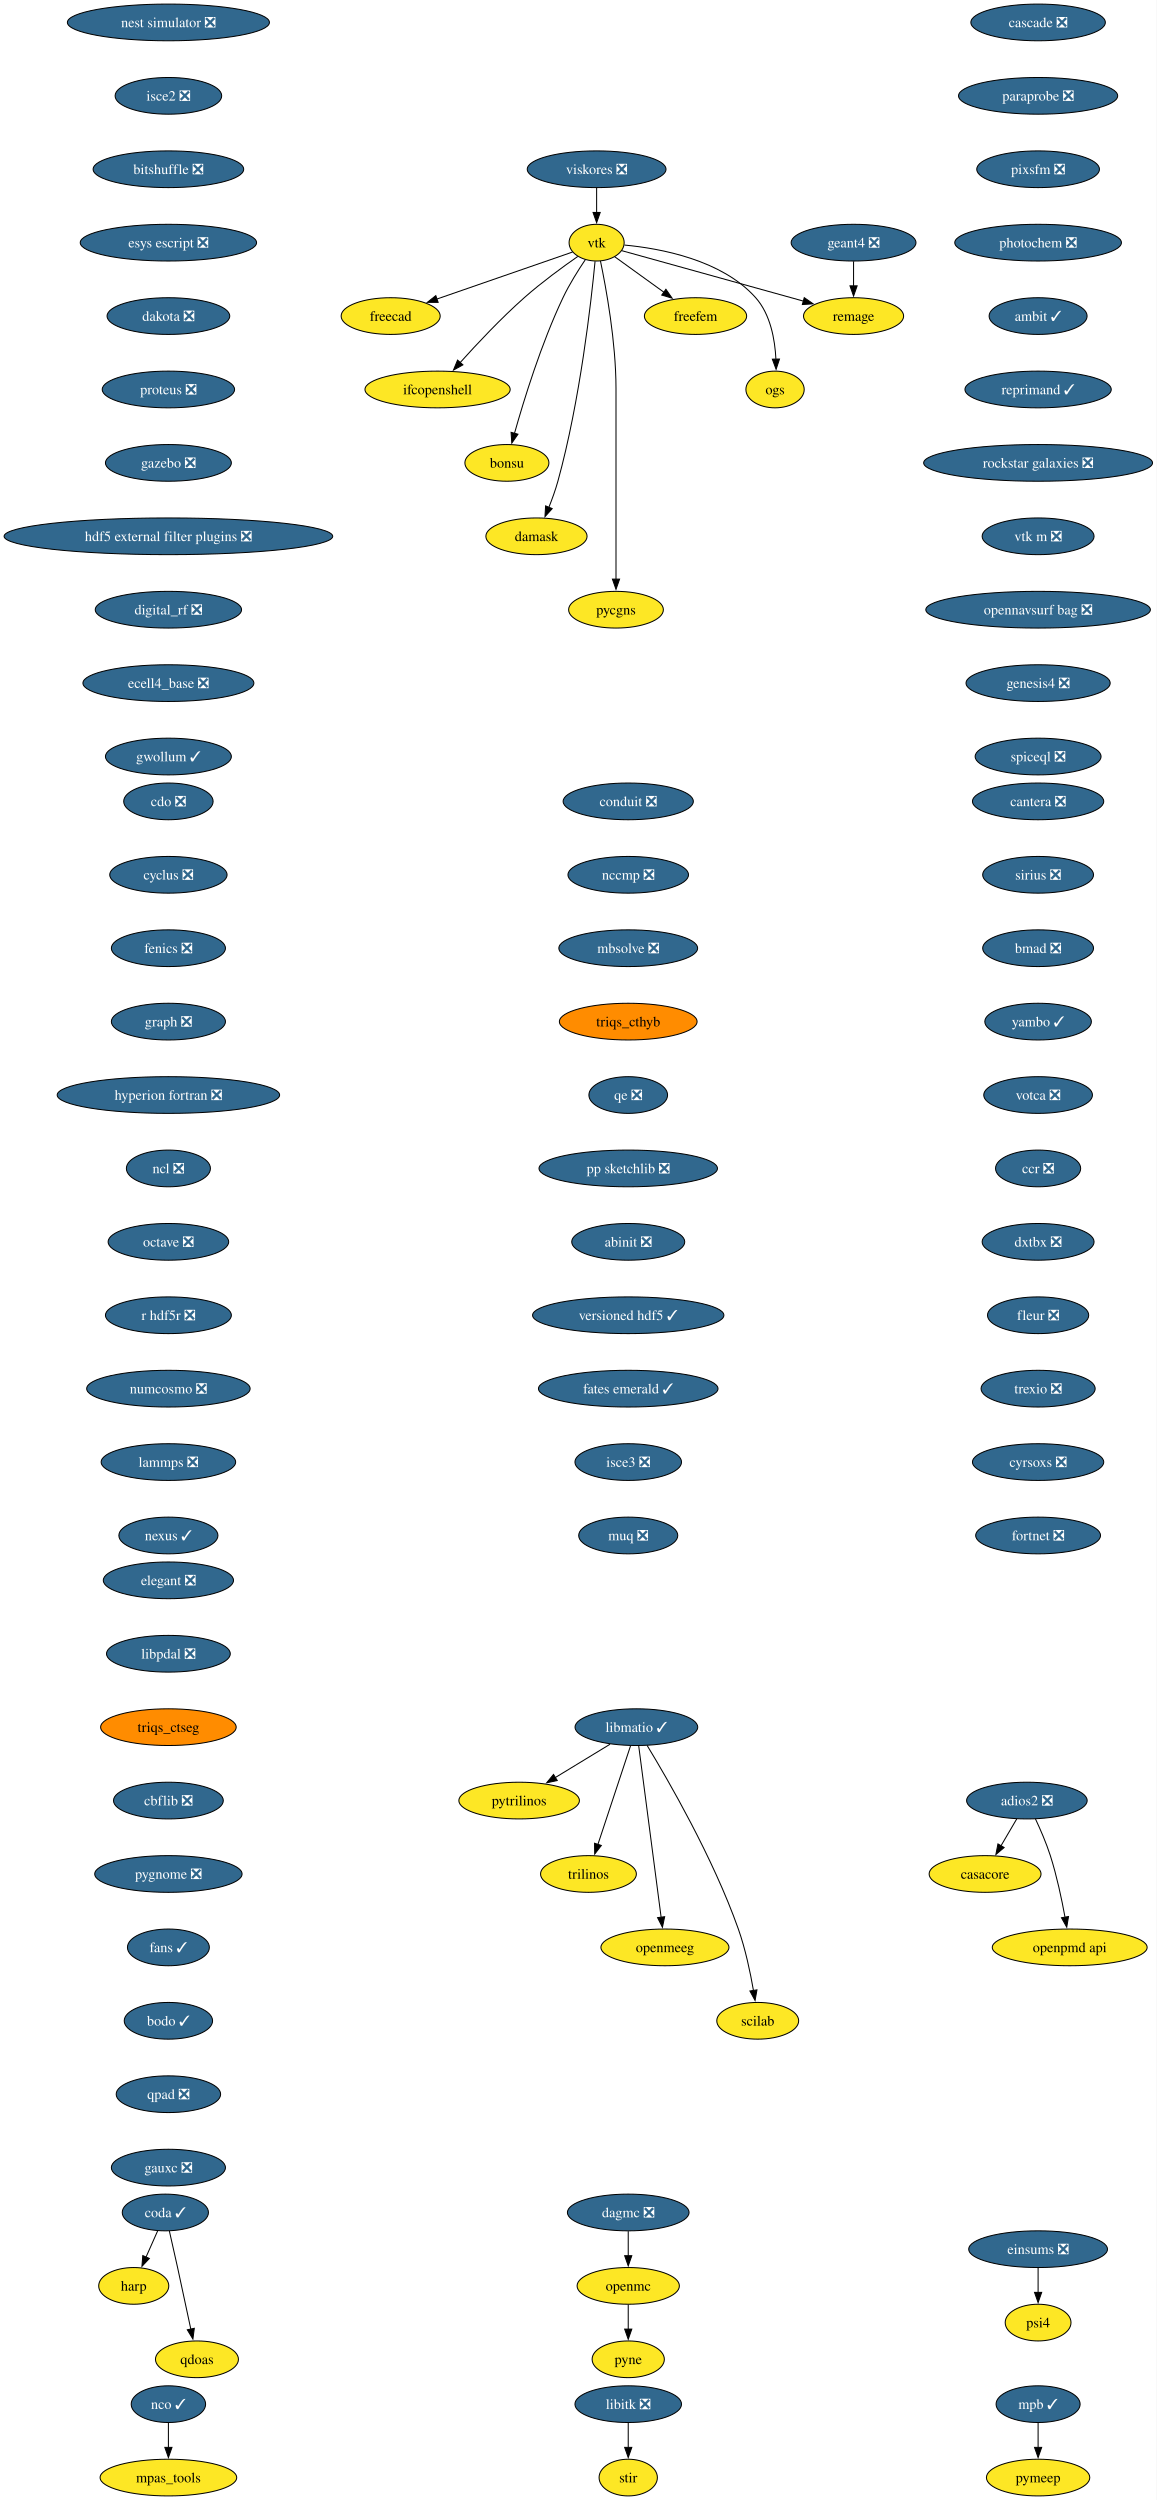
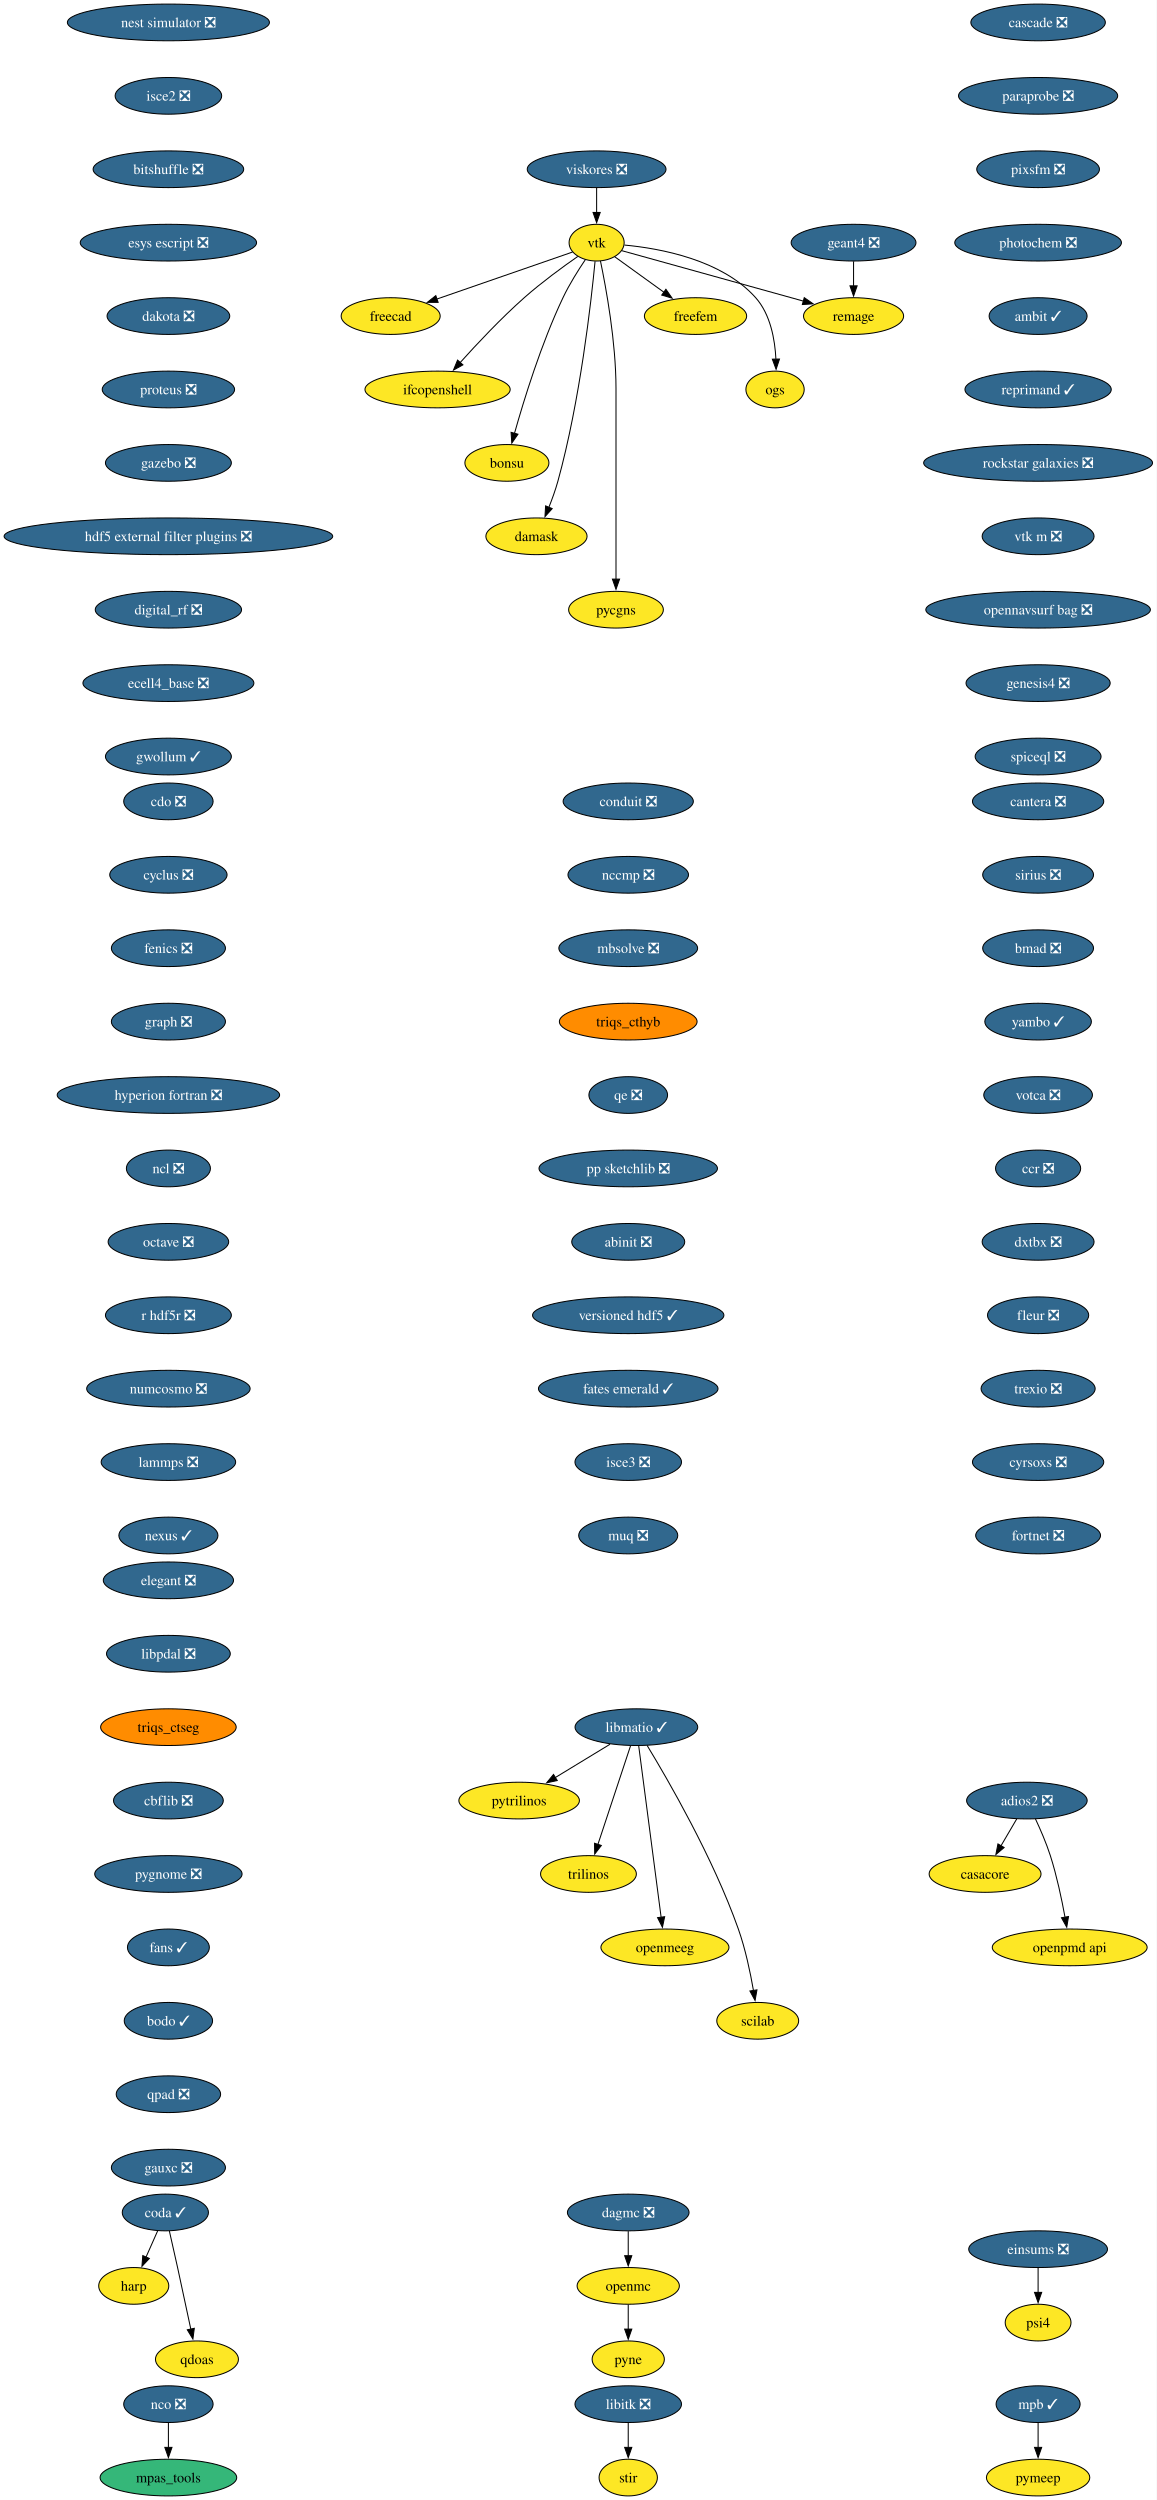
<svg xmlns="http://www.w3.org/2000/svg" xmlns:xlink="http://www.w3.org/1999/xlink" width="1134pt" height="2452pt" viewBox="0.00 0.00 1134.00 2452.00">
  <g id="graph0" class="graph" transform="scale(1 1) rotate(0) translate(4 2448)">
    <polygon fill="white" stroke="none" points="-4,4 -4,-2448 1130.4,-2448 1130.4,4 -4,4" />
    <g id="node1" class="node">
      <g id="a_node1">
        <a xlink:href="https://github.com/conda-forge/casacore-feedstock" xlink:title="casacore">
          <ellipse fill="#fde725" stroke="black" cx="962.17" cy="-610" rx="54.89" ry="18" />
          <text xml:space="preserve" text-anchor="middle" x="962.17" y="-605.33" font-family="Times,serif" font-size="14.00">casacore</text>
        </a>
      </g>
    </g>
    <g id="node2" class="node">
      <g id="a_node2">
        <a xlink:href="https://github.com/conda-forge/cdo-feedstock/pull/173" xlink:title="cdo ❎">
          <ellipse fill="#31688e" stroke="black" cx="161.17" cy="-1662" rx="43.84" ry="18" />
          <text xml:space="preserve" text-anchor="middle" x="161.17" y="-1657.33" font-family="Times,serif" font-size="14.00" fill="white">cdo ❎</text>
        </a>
      </g>
    </g>
    <g id="node3" class="node">
      <g id="a_node3">
        <a xlink:href="https://github.com/conda-forge/cyclus-feedstock/pull/112" xlink:title="cyclus ❎">
          <ellipse fill="#31688e" stroke="black" cx="161.17" cy="-1590" rx="57.52" ry="18" />
          <text xml:space="preserve" text-anchor="middle" x="161.17" y="-1585.33" font-family="Times,serif" font-size="14.00" fill="white">cyclus ❎</text>
        </a>
      </g>
    </g>
    <g id="node4" class="node">
      <g id="a_node4">
        <a xlink:href="https://github.com/conda-forge/fenics-feedstock/pull/287" xlink:title="fenics ❎">
          <ellipse fill="#31688e" stroke="black" cx="161.17" cy="-1518" rx="55.94" ry="18" />
          <text xml:space="preserve" text-anchor="middle" x="161.17" y="-1513.33" font-family="Times,serif" font-size="14.00" fill="white">fenics ❎</text>
        </a>
      </g>
    </g>
    <g id="node5" class="node">
      <g id="a_node5">
        <a xlink:href="https://github.com/conda-forge/graph-feedstock/pull/14" xlink:title="graph ❎">
          <ellipse fill="#31688e" stroke="black" cx="161.17" cy="-1446" rx="55.94" ry="18" />
          <text xml:space="preserve" text-anchor="middle" x="161.17" y="-1441.33" font-family="Times,serif" font-size="14.00" fill="white">graph ❎</text>
        </a>
      </g>
    </g>
    <g id="node6" class="node">
      <g id="a_node6">
        <a xlink:href="https://github.com/conda-forge/hyperion-fortran-feedstock/pull/36" xlink:title="hyperion fortran ❎">
          <ellipse fill="#31688e" stroke="black" cx="161.17" cy="-1374" rx="109.08" ry="18" />
          <text xml:space="preserve" text-anchor="middle" x="161.17" y="-1369.33" font-family="Times,serif" font-size="14.00" fill="white">hyperion fortran ❎</text>
        </a>
      </g>
    </g>
    <g id="node7" class="node">
      <g id="a_node7">
        <a xlink:href="https://github.com/conda-forge/ncl-feedstock/pull/171" xlink:title="ncl ❎">
          <ellipse fill="#31688e" stroke="black" cx="161.17" cy="-1302" rx="41.21" ry="18" />
          <text xml:space="preserve" text-anchor="middle" x="161.17" y="-1297.33" font-family="Times,serif" font-size="14.00" fill="white">ncl ❎</text>
        </a>
      </g>
    </g>
    <g id="node15" class="node">
      <g id="a_node15">
        <a xlink:href="https://github.com/conda-forge/octave-feedstock/pull/158" xlink:title="octave ❎">
          <ellipse fill="#31688e" stroke="black" cx="161.17" cy="-1230" rx="59.1" ry="18" />
          <text xml:space="preserve" text-anchor="middle" x="161.17" y="-1225.33" font-family="Times,serif" font-size="14.00" fill="white">octave ❎</text>
        </a>
      </g>
    </g>
    <g id="node8" class="node">
      <g id="a_node8">
        <a xlink:href="https://github.com/conda-forge/libitk-feedstock/pull/112" xlink:title="libitk ❎">
          <ellipse fill="#31688e" stroke="black" cx="612.17" cy="-90" rx="52.26" ry="18" />
          <text xml:space="preserve" text-anchor="middle" x="612.17" y="-85.33" font-family="Times,serif" font-size="14.00" fill="white">libitk ❎</text>
        </a>
      </g>
    </g>
    <g id="node9" class="node">
      <g id="a_node9">
        <a xlink:href="https://github.com/conda-forge/stir-feedstock" xlink:title="stir">
          <ellipse fill="#fde725" stroke="black" cx="612.17" cy="-18" rx="28.59" ry="18" />
          <text xml:space="preserve" text-anchor="middle" x="612.17" y="-13.32" font-family="Times,serif" font-size="14.00">stir</text>
        </a>
      </g>
    </g>
    <g id="edge6" class="edge">
      <path fill="none" stroke="black" d="M612.17,-71.7C612.17,-64.41 612.17,-55.73 612.17,-47.54" />
      <polygon fill="black" stroke="black" points="615.67,-47.62 612.17,-37.62 608.67,-47.62 615.67,-47.62" />
    </g>
    <g id="node10" class="node">
      <g id="a_node10">
        <a xlink:href="https://github.com/conda-forge/libmatio-feedstock/pull/62" xlink:title="libmatio ✓">
          <ellipse fill="#31688e" stroke="black" cx="620.17" cy="-754" rx="60.15" ry="18" />
          <text xml:space="preserve" text-anchor="middle" x="620.17" y="-749.33" font-family="Times,serif" font-size="14.00" fill="white">libmatio ✓</text>
        </a>
      </g>
    </g>
    <g id="node11" class="node">
      <g id="a_node11">
        <a xlink:href="https://github.com/conda-forge/pytrilinos-feedstock" xlink:title="pytrilinos">
          <ellipse fill="#fde725" stroke="black" cx="505.17" cy="-682" rx="59.1" ry="18" />
          <text xml:space="preserve" text-anchor="middle" x="505.17" y="-677.33" font-family="Times,serif" font-size="14.00">pytrilinos</text>
        </a>
      </g>
    </g>
    <g id="edge7" class="edge">
      <path fill="none" stroke="black" d="M594.36,-737.29C578.52,-727.65 558.03,-715.18 540.68,-704.62" />
      <polygon fill="black" stroke="black" points="542.54,-701.65 532.18,-699.44 538.9,-707.63 542.54,-701.65" />
    </g>
    <g id="node12" class="node">
      <g id="a_node12">
        <a xlink:href="https://github.com/conda-forge/trilinos-feedstock" xlink:title="trilinos">
          <ellipse fill="#fde725" stroke="black" cx="573.17" cy="-610" rx="47" ry="18" />
          <text xml:space="preserve" text-anchor="middle" x="573.17" y="-605.33" font-family="Times,serif" font-size="14.00">trilinos</text>
        </a>
      </g>
    </g>
    <g id="edge8" class="edge">
      <path fill="none" stroke="black" d="M614.4,-735.59C606.43,-711.5 591.95,-667.75 582.44,-639.03" />
      <polygon fill="black" stroke="black" points="585.77,-637.94 579.3,-629.55 579.12,-640.14 585.77,-637.94" />
    </g>
    <g id="node13" class="node">
      <g id="a_node13">
        <a xlink:href="https://github.com/conda-forge/openmeeg-feedstock" xlink:title="openmeeg">
          <ellipse fill="#fde725" stroke="black" cx="648.17" cy="-538" rx="62.78" ry="18" />
          <text xml:space="preserve" text-anchor="middle" x="648.17" y="-533.33" font-family="Times,serif" font-size="14.00">openmeeg</text>
        </a>
      </g>
    </g>
    <g id="edge9" class="edge">
      <path fill="none" stroke="black" d="M622.41,-735.85C627.21,-699.14 638.53,-612.66 644.43,-567.53" />
      <polygon fill="black" stroke="black" points="647.89,-568.1 645.71,-557.73 640.95,-567.19 647.89,-568.1" />
    </g>
    <g id="node14" class="node">
      <g id="a_node14">
        <a xlink:href="https://github.com/conda-forge/scilab-feedstock" xlink:title="scilab">
          <ellipse fill="#fde725" stroke="black" cx="739.17" cy="-466" rx="40.16" ry="18" />
          <text xml:space="preserve" text-anchor="middle" x="739.17" y="-461.32" font-family="Times,serif" font-size="14.00">scilab</text>
        </a>
      </g>
    </g>
    <g id="edge10" class="edge">
      <path fill="none" stroke="black" d="M630.71,-736.02C650.95,-702.72 695.41,-625.97 720.17,-556 727.1,-536.39 731.93,-513.42 734.98,-495.73" />
      <polygon fill="black" stroke="black" points="738.42,-496.35 736.57,-485.92 731.51,-495.23 738.42,-496.35" />
    </g>
    <g id="node18" class="node">
      <g id="a_node18">
        <a xlink:href="https://github.com/conda-forge/r-hdf5r-feedstock/pull/44" xlink:title="r hdf5r ❎">
          <ellipse fill="#31688e" stroke="black" cx="161.17" cy="-1158" rx="61.73" ry="18" />
          <text xml:space="preserve" text-anchor="middle" x="161.17" y="-1153.33" font-family="Times,serif" font-size="14.00" fill="white">r hdf5r ❎</text>
        </a>
      </g>
    </g>
    <g id="node16" class="node">
      <g id="a_node16">
-         <a xlink:href="https://github.com/conda-forge/nco-feedstock/pull/217" xlink:title="nco ✓">
-           <ellipse fill="#31688e" stroke="black" cx="161.17" cy="-90" rx="36.48" ry="18" />
-           <text xml:space="preserve" text-anchor="middle" x="161.17" y="-85.33" font-family="Times,serif" font-size="14.00" fill="white">nco ✓</text>
+         <a xlink:href="https://github.com/conda-forge/nco-feedstock/pull/217" xlink:title="nco ❎">
+           <ellipse fill="#31688e" stroke="black" cx="161.17" cy="-90" rx="43.84" ry="18" />
+           <text xml:space="preserve" text-anchor="middle" x="161.17" y="-85.33" font-family="Times,serif" font-size="14.00" fill="white">nco ❎</text>
        </a>
      </g>
    </g>
    <g id="node17" class="node">
      <g id="a_node17">
        <a xlink:href="https://github.com/conda-forge/mpas_tools-feedstock" xlink:title="mpas_tools">
-           <ellipse fill="#fde725" stroke="black" cx="161.17" cy="-18" rx="66.99" ry="18" />
+           <ellipse fill="#35b779" stroke="black" cx="161.17" cy="-18" rx="66.99" ry="18" />
          <text xml:space="preserve" text-anchor="middle" x="161.17" y="-13.32" font-family="Times,serif" font-size="14.00">mpas_tools</text>
        </a>
      </g>
    </g>
    <g id="edge12" class="edge">
      <path fill="none" stroke="black" d="M161.17,-71.7C161.17,-64.41 161.17,-55.73 161.17,-47.54" />
      <polygon fill="black" stroke="black" points="164.67,-47.62 161.17,-37.62 157.67,-47.62 164.67,-47.62" />
    </g>
    <g id="node21" class="node">
      <g id="a_node21">
        <a xlink:href="https://github.com/conda-forge/numcosmo-feedstock/pull/110" xlink:title="numcosmo ❎">
          <ellipse fill="#31688e" stroke="black" cx="161.17" cy="-1086" rx="80.14" ry="18" />
          <text xml:space="preserve" text-anchor="middle" x="161.17" y="-1081.33" font-family="Times,serif" font-size="14.00" fill="white">numcosmo ❎</text>
        </a>
      </g>
    </g>
    <g id="node19" class="node">
      <g id="a_node19">
        <a xlink:href="https://github.com/conda-forge/openmc-feedstock" xlink:title="openmc">
          <ellipse fill="#fde725" stroke="black" cx="612.17" cy="-206" rx="50.16" ry="18" />
          <text xml:space="preserve" text-anchor="middle" x="612.17" y="-201.33" font-family="Times,serif" font-size="14.00">openmc</text>
        </a>
      </g>
    </g>
    <g id="node20" class="node">
      <g id="a_node20">
        <a xlink:href="https://github.com/conda-forge/pyne-feedstock" xlink:title="pyne">
          <ellipse fill="#fde725" stroke="black" cx="612.17" cy="-134" rx="35.42" ry="18" />
          <text xml:space="preserve" text-anchor="middle" x="612.17" y="-129.32" font-family="Times,serif" font-size="14.00">pyne</text>
        </a>
      </g>
    </g>
    <g id="edge14" class="edge">
      <path fill="none" stroke="black" d="M612.17,-187.7C612.17,-180.41 612.17,-171.73 612.17,-163.54" />
      <polygon fill="black" stroke="black" points="615.67,-163.62 612.17,-153.62 608.67,-163.62 615.67,-163.62" />
    </g>
    <g id="node31" class="node">
      <g id="a_node31">
        <a xlink:href="https://github.com/conda-forge/lammps-feedstock/pull/239" xlink:title="lammps ❎">
          <ellipse fill="#31688e" stroke="black" cx="161.17" cy="-1014" rx="65.94" ry="18" />
          <text xml:space="preserve" text-anchor="middle" x="161.17" y="-1009.33" font-family="Times,serif" font-size="14.00" fill="white">lammps ❎</text>
        </a>
      </g>
    </g>
    <g id="node22" class="node">
      <g id="a_node22">
        <a xlink:href="https://github.com/conda-forge/vtk-feedstock" xlink:title="vtk">
          <ellipse fill="#fde725" stroke="black" cx="581.17" cy="-2210" rx="27.01" ry="18" />
          <text xml:space="preserve" text-anchor="middle" x="581.17" y="-2205.32" font-family="Times,serif" font-size="14.00">vtk</text>
        </a>
      </g>
    </g>
    <g id="node23" class="node">
      <g id="a_node23">
        <a xlink:href="https://github.com/conda-forge/freecad-feedstock" xlink:title="freecad">
          <ellipse fill="#fde725" stroke="black" cx="379.17" cy="-2138" rx="48.58" ry="18" />
          <text xml:space="preserve" text-anchor="middle" x="379.17" y="-2133.32" font-family="Times,serif" font-size="14.00">freecad</text>
        </a>
      </g>
    </g>
    <g id="edge16" class="edge">
      <path fill="none" stroke="black" d="M557.6,-2200.83C525.09,-2189.57 465.83,-2169.03 424.57,-2154.73" />
      <polygon fill="black" stroke="black" points="425.73,-2151.43 415.13,-2151.46 423.44,-2158.05 425.73,-2151.43" />
    </g>
    <g id="node24" class="node">
      <g id="a_node24">
        <a xlink:href="https://github.com/conda-forge/ifcopenshell-feedstock" xlink:title="ifcopenshell">
          <ellipse fill="#fde725" stroke="black" cx="425.17" cy="-2066" rx="71.2" ry="18" />
          <text xml:space="preserve" text-anchor="middle" x="425.17" y="-2061.32" font-family="Times,serif" font-size="14.00">ifcopenshell</text>
        </a>
      </g>
    </g>
    <g id="edge17" class="edge">
      <path fill="none" stroke="black" d="M562.72,-2196.51C547.99,-2186.24 527.09,-2170.99 510.17,-2156 487.48,-2135.91 463.85,-2110.77 447.28,-2092.34" />
      <polygon fill="black" stroke="black" points="450.02,-2090.15 440.75,-2085.01 444.79,-2094.81 450.02,-2090.15" />
    </g>
    <g id="node25" class="node">
      <g id="a_node25">
        <a xlink:href="https://github.com/conda-forge/bonsu-feedstock" xlink:title="bonsu">
          <ellipse fill="#fde725" stroke="black" cx="493.17" cy="-1994" rx="41.21" ry="18" />
          <text xml:space="preserve" text-anchor="middle" x="493.17" y="-1989.33" font-family="Times,serif" font-size="14.00">bonsu</text>
        </a>
      </g>
    </g>
    <g id="edge18" class="edge">
      <path fill="none" stroke="black" d="M570.07,-2193.3C563.14,-2183.03 554.39,-2169.12 548.17,-2156 526.85,-2111.08 509.79,-2055.63 500.6,-2022.91" />
      <polygon fill="black" stroke="black" points="504.01,-2022.12 497.98,-2013.41 497.26,-2023.98 504.01,-2022.12" />
    </g>
    <g id="node26" class="node">
      <g id="a_node26">
        <a xlink:href="https://github.com/conda-forge/damask-feedstock" xlink:title="damask">
          <ellipse fill="#fde725" stroke="black" cx="522.17" cy="-1922" rx="49.63" ry="18" />
          <text xml:space="preserve" text-anchor="middle" x="522.17" y="-1917.33" font-family="Times,serif" font-size="14.00">damask</text>
        </a>
      </g>
    </g>
    <g id="edge19" class="edge">
      <path fill="none" stroke="black" d="M579.64,-2191.77C575.91,-2152.78 564.99,-2055.01 543.17,-1976 540.81,-1967.47 537.54,-1958.44 534.28,-1950.29" />
      <polygon fill="black" stroke="black" points="537.59,-1949.14 530.51,-1941.26 531.13,-1951.84 537.59,-1949.14" />
    </g>
    <g id="node27" class="node">
      <g id="a_node27">
        <a xlink:href="https://github.com/conda-forge/pycgns-feedstock" xlink:title="pycgns">
          <ellipse fill="#fde725" stroke="black" cx="600.17" cy="-1850" rx="46.47" ry="18" />
          <text xml:space="preserve" text-anchor="middle" x="600.17" y="-1845.33" font-family="Times,serif" font-size="14.00">pycgns</text>
        </a>
      </g>
    </g>
    <g id="edge20" class="edge">
      <path fill="none" stroke="black" d="M584.92,-2192.05C590.46,-2165.52 600.17,-2112.52 600.17,-2067 600.17,-2067 600.17,-2067 600.17,-1993 600.17,-1953.74 600.17,-1908.38 600.17,-1879.69" />
      <polygon fill="black" stroke="black" points="603.67,-1880 600.17,-1870 596.67,-1880 603.67,-1880" />
    </g>
    <g id="node28" class="node">
      <g id="a_node28">
        <a xlink:href="https://github.com/conda-forge/freefem-feedstock" xlink:title="freefem">
          <ellipse fill="#fde725" stroke="black" cx="678.17" cy="-2138" rx="50.16" ry="18" />
          <text xml:space="preserve" text-anchor="middle" x="678.17" y="-2133.32" font-family="Times,serif" font-size="14.00">freefem</text>
        </a>
      </g>
    </g>
    <g id="edge21" class="edge">
      <path fill="none" stroke="black" d="M598.96,-2196.16C612.49,-2186.39 631.44,-2172.72 647.41,-2161.19" />
      <polygon fill="black" stroke="black" points="649.12,-2164.27 655.18,-2155.58 645.03,-2158.6 649.12,-2164.27" />
    </g>
    <g id="node29" class="node">
      <g id="a_node29">
        <a xlink:href="https://github.com/conda-forge/ogs-feedstock" xlink:title="ogs">
          <ellipse fill="#fde725" stroke="black" cx="756.17" cy="-2066" rx="28.59" ry="18" />
          <text xml:space="preserve" text-anchor="middle" x="756.17" y="-2061.32" font-family="Times,serif" font-size="14.00">ogs</text>
        </a>
      </g>
    </g>
    <g id="edge22" class="edge">
      <path fill="none" stroke="black" d="M608.45,-2207.65C643.56,-2204.38 704,-2193.3 737.17,-2156 751.7,-2139.65 756.07,-2114.95 757.02,-2095.71" />
      <polygon fill="black" stroke="black" points="760.52,-2095.86 757.2,-2085.8 753.52,-2095.74 760.52,-2095.86" />
    </g>
    <g id="node30" class="node">
      <g id="a_node30">
        <a xlink:href="https://github.com/conda-forge/remage-feedstock" xlink:title="remage">
          <ellipse fill="#fde725" stroke="black" cx="833.17" cy="-2138" rx="49.1" ry="18" />
          <text xml:space="preserve" text-anchor="middle" x="833.17" y="-2133.32" font-family="Times,serif" font-size="14.00">remage</text>
        </a>
      </g>
    </g>
    <g id="edge23" class="edge">
      <path fill="none" stroke="black" d="M605.79,-2202.16C646.95,-2190.73 730.48,-2167.52 784.04,-2152.65" />
      <polygon fill="black" stroke="black" points="784.82,-2156.06 793.52,-2150.01 782.95,-2149.32 784.82,-2156.06" />
    </g>
    <g id="node34" class="node">
      <g id="a_node34">
        <a xlink:href="https://github.com/conda-forge/nexus-feedstock/pull/27" xlink:title="nexus ✓">
          <ellipse fill="#31688e" stroke="black" cx="161.17" cy="-942" rx="48.58" ry="18" />
          <text xml:space="preserve" text-anchor="middle" x="161.17" y="-937.33" font-family="Times,serif" font-size="14.00" fill="white">nexus ✓</text>
        </a>
      </g>
    </g>
    <g id="node32" class="node">
      <g id="a_node32">
        <a xlink:href="https://github.com/conda-forge/mpb-feedstock/pull/51" xlink:title="mpb ✓">
          <ellipse fill="#31688e" stroke="black" cx="1014.17" cy="-90" rx="41.21" ry="18" />
          <text xml:space="preserve" text-anchor="middle" x="1014.17" y="-85.33" font-family="Times,serif" font-size="14.00" fill="white">mpb ✓</text>
        </a>
      </g>
    </g>
    <g id="node33" class="node">
      <g id="a_node33">
        <a xlink:href="https://github.com/conda-forge/pymeep-feedstock" xlink:title="pymeep">
          <ellipse fill="#fde725" stroke="black" cx="1014.17" cy="-18" rx="50.68" ry="18" />
          <text xml:space="preserve" text-anchor="middle" x="1014.17" y="-13.32" font-family="Times,serif" font-size="14.00">pymeep</text>
        </a>
      </g>
    </g>
    <g id="edge25" class="edge">
      <path fill="none" stroke="black" d="M1014.17,-71.7C1014.17,-64.41 1014.17,-55.73 1014.17,-47.54" />
      <polygon fill="black" stroke="black" points="1017.67,-47.62 1014.17,-37.62 1010.67,-47.62 1017.67,-47.62" />
    </g>
    <g id="node35" class="node">
      <g id="a_node35">
        <a xlink:href="https://github.com/conda-forge/openpmd-api-feedstock" xlink:title="openpmd api">
          <ellipse fill="#fde725" stroke="black" cx="1045.17" cy="-538" rx="75.94" ry="18" />
          <text xml:space="preserve" text-anchor="middle" x="1045.17" y="-533.33" font-family="Times,serif" font-size="14.00">openpmd api</text>
        </a>
      </g>
    </g>
    <g id="node36" class="node">
      <g id="a_node36">
        <a xlink:href="https://github.com/conda-forge/geant4-feedstock/pull/92" xlink:title="geant4 ❎">
          <ellipse fill="#31688e" stroke="black" cx="833.17" cy="-2210" rx="61.2" ry="18" />
          <text xml:space="preserve" text-anchor="middle" x="833.17" y="-2205.32" font-family="Times,serif" font-size="14.00" fill="white">geant4 ❎</text>
        </a>
      </g>
    </g>
    <g id="edge27" class="edge">
      <path fill="none" stroke="black" d="M833.17,-2191.7C833.17,-2184.41 833.17,-2175.73 833.17,-2167.54" />
      <polygon fill="black" stroke="black" points="836.67,-2167.62 833.17,-2157.62 829.67,-2167.62 836.67,-2167.62" />
    </g>
    <g id="node37" class="node">
      <g id="a_node37">
        <a xlink:href="https://github.com/conda-forge/nest-simulator-feedstock/pull/124" xlink:title="nest simulator ❎">
          <ellipse fill="#31688e" stroke="black" cx="161.17" cy="-2426" rx="99.08" ry="18" />
          <text xml:space="preserve" text-anchor="middle" x="161.17" y="-2421.32" font-family="Times,serif" font-size="14.00" fill="white">nest simulator ❎</text>
        </a>
      </g>
    </g>
    <g id="node38" class="node">
      <g id="a_node38">
        <a xlink:href="https://github.com/conda-forge/isce2-feedstock/pull/83" xlink:title="isce2 ❎">
          <ellipse fill="#31688e" stroke="black" cx="161.17" cy="-2354" rx="52.26" ry="18" />
          <text xml:space="preserve" text-anchor="middle" x="161.17" y="-2349.32" font-family="Times,serif" font-size="14.00" fill="white">isce2 ❎</text>
        </a>
      </g>
    </g>
    <g id="node39" class="node">
      <g id="a_node39">
        <a xlink:href="https://github.com/conda-forge/bitshuffle-feedstock/pull/64" xlink:title="bitshuffle ❎">
          <ellipse fill="#31688e" stroke="black" cx="161.17" cy="-2282" rx="73.83" ry="18" />
          <text xml:space="preserve" text-anchor="middle" x="161.17" y="-2277.32" font-family="Times,serif" font-size="14.00" fill="white">bitshuffle ❎</text>
        </a>
      </g>
    </g>
    <g id="node40" class="node">
      <g id="a_node40">
        <a xlink:href="https://github.com/conda-forge/esys-escript-feedstock/pull/83" xlink:title="esys escript ❎">
          <ellipse fill="#31688e" stroke="black" cx="161.17" cy="-2210" rx="86.46" ry="18" />
          <text xml:space="preserve" text-anchor="middle" x="161.17" y="-2205.32" font-family="Times,serif" font-size="14.00" fill="white">esys escript ❎</text>
        </a>
      </g>
    </g>
    <g id="node42" class="node">
      <g id="a_node42">
        <a xlink:href="https://github.com/conda-forge/dakota-feedstock/pull/61" xlink:title="dakota ❎">
          <ellipse fill="#31688e" stroke="black" cx="161.17" cy="-2138" rx="60.15" ry="18" />
          <text xml:space="preserve" text-anchor="middle" x="161.17" y="-2133.32" font-family="Times,serif" font-size="14.00" fill="white">dakota ❎</text>
        </a>
      </g>
    </g>
    <g id="node41" class="node">
      <g id="a_node41">
        <a xlink:href="https://github.com/conda-forge/adios2-feedstock/pull/133" xlink:title="adios2 ❎">
          <ellipse fill="#31688e" stroke="black" cx="1003.17" cy="-682" rx="59.1" ry="18" />
          <text xml:space="preserve" text-anchor="middle" x="1003.17" y="-677.33" font-family="Times,serif" font-size="14.00" fill="white">adios2 ❎</text>
        </a>
      </g>
    </g>
    <g id="edge31" class="edge">
      <path fill="none" stroke="black" d="M993.24,-664.05C988.61,-656.14 982.98,-646.54 977.8,-637.69" />
      <polygon fill="black" stroke="black" points="980.84,-635.95 972.76,-629.1 974.8,-639.49 980.84,-635.95" />
    </g>
    <g id="edge32" class="edge">
      <path fill="none" stroke="black" d="M1011.51,-664.15C1016.32,-653.89 1022.19,-640.42 1026.17,-628 1032.51,-608.19 1037.35,-585.23 1040.56,-567.59" />
      <polygon fill="black" stroke="black" points="1043.99,-568.27 1042.26,-557.82 1037.1,-567.07 1043.99,-568.27" />
    </g>
    <g id="node43" class="node">
      <g id="a_node43">
        <a xlink:href="https://github.com/conda-forge/proteus-feedstock/pull/78" xlink:title="proteus ❎">
          <ellipse fill="#31688e" stroke="black" cx="161.17" cy="-2066" rx="64.89" ry="18" />
          <text xml:space="preserve" text-anchor="middle" x="161.17" y="-2061.32" font-family="Times,serif" font-size="14.00" fill="white">proteus ❎</text>
        </a>
      </g>
    </g>
    <g id="node44" class="node">
      <g id="a_node44">
        <a xlink:href="https://github.com/conda-forge/gazebo-feedstock/pull/259" xlink:title="gazebo ❎">
          <ellipse fill="#31688e" stroke="black" cx="161.17" cy="-1994" rx="61.73" ry="18" />
          <text xml:space="preserve" text-anchor="middle" x="161.17" y="-1989.33" font-family="Times,serif" font-size="14.00" fill="white">gazebo ❎</text>
        </a>
      </g>
    </g>
    <g id="node45" class="node">
      <g id="a_node45">
        <a xlink:href="https://github.com/conda-forge/hdf5-external-filter-plugins-feedstock/pull/29" xlink:title="hdf5 external filter plugins ❎">
          <ellipse fill="#31688e" stroke="black" cx="161.17" cy="-1922" rx="161.17" ry="18" />
          <text xml:space="preserve" text-anchor="middle" x="161.17" y="-1917.33" font-family="Times,serif" font-size="14.00" fill="white">hdf5 external filter plugins ❎</text>
        </a>
      </g>
    </g>
    <g id="node46" class="node">
      <g id="a_node46">
        <a xlink:href="https://github.com/conda-forge/digital_rf-feedstock/pull/42" xlink:title="digital_rf ❎">
          <ellipse fill="#31688e" stroke="black" cx="161.17" cy="-1850" rx="71.73" ry="18" />
          <text xml:space="preserve" text-anchor="middle" x="161.17" y="-1845.33" font-family="Times,serif" font-size="14.00" fill="white">digital_rf ❎</text>
        </a>
      </g>
    </g>
    <g id="node47" class="node">
      <g id="a_node47">
        <a xlink:href="https://github.com/conda-forge/ecell4_base-feedstock/pull/37" xlink:title="ecell4_base ❎">
          <ellipse fill="#31688e" stroke="black" cx="161.17" cy="-1778" rx="83.83" ry="18" />
          <text xml:space="preserve" text-anchor="middle" x="161.17" y="-1773.33" font-family="Times,serif" font-size="14.00" fill="white">ecell4_base ❎</text>
        </a>
      </g>
    </g>
    <g id="node48" class="node">
      <g id="a_node48">
        <a xlink:href="https://github.com/conda-forge/gwollum-feedstock/pull/74" xlink:title="gwollum ✓">
          <ellipse fill="#31688e" stroke="black" cx="161.17" cy="-1706" rx="61.73" ry="18" />
          <text xml:space="preserve" text-anchor="middle" x="161.17" y="-1701.33" font-family="Times,serif" font-size="14.00" fill="white">gwollum ✓</text>
        </a>
      </g>
    </g>
    <g id="node49" class="node">
      <g id="a_node49">
        <a xlink:href="https://github.com/conda-forge/conduit-feedstock/pull/59" xlink:title="conduit ❎">
          <ellipse fill="#31688e" stroke="black" cx="612.17" cy="-1662" rx="63.84" ry="18" />
          <text xml:space="preserve" text-anchor="middle" x="612.17" y="-1657.33" font-family="Times,serif" font-size="14.00" fill="white">conduit ❎</text>
        </a>
      </g>
    </g>
    <g id="node50" class="node">
      <g id="a_node50">
        <a xlink:href="https://github.com/conda-forge/nccmp-feedstock/pull/27" xlink:title="nccmp ❎">
          <ellipse fill="#31688e" stroke="black" cx="612.17" cy="-1590" rx="59.1" ry="18" />
          <text xml:space="preserve" text-anchor="middle" x="612.17" y="-1585.33" font-family="Times,serif" font-size="14.00" fill="white">nccmp ❎</text>
        </a>
      </g>
    </g>
    <g id="node52" class="node">
      <g id="a_node52">
        <a xlink:href="https://github.com/conda-forge/mbsolve-feedstock/pull/23" xlink:title="mbsolve ❎">
          <ellipse fill="#31688e" stroke="black" cx="612.17" cy="-1518" rx="68.04" ry="18" />
          <text xml:space="preserve" text-anchor="middle" x="612.17" y="-1513.33" font-family="Times,serif" font-size="14.00" fill="white">mbsolve ❎</text>
        </a>
      </g>
    </g>
    <g id="node51" class="node">
      <g id="a_node51">
        <a xlink:href="https://github.com/conda-forge/dagmc-feedstock/pull/42" xlink:title="dagmc ❎">
          <ellipse fill="#31688e" stroke="black" cx="612.17" cy="-278" rx="59.63" ry="18" />
          <text xml:space="preserve" text-anchor="middle" x="612.17" y="-273.32" font-family="Times,serif" font-size="14.00" fill="white">dagmc ❎</text>
        </a>
      </g>
    </g>
    <g id="edge41" class="edge">
      <path fill="none" stroke="black" d="M612.17,-259.7C612.17,-252.41 612.17,-243.73 612.17,-235.54" />
      <polygon fill="black" stroke="black" points="615.67,-235.62 612.17,-225.62 608.67,-235.62 615.67,-235.62" />
    </g>
    <g id="node53" class="node">
      <g id="a_node53">
        <a xlink:href="https://github.com/conda-forge/triqs_cthyb-feedstock" xlink:title="triqs_cthyb">
          <ellipse fill="#ff8c00" stroke="black" cx="612.17" cy="-1446" rx="67.52" ry="18" />
          <text xml:space="preserve" text-anchor="middle" x="612.17" y="-1441.33" font-family="Times,serif" font-size="14.00">triqs_cthyb</text>
        </a>
      </g>
    </g>
    <g id="node54" class="node">
      <g id="a_node54">
        <a xlink:href="https://github.com/conda-forge/qe-feedstock/pull/80" xlink:title="qe ❎">
          <ellipse fill="#31688e" stroke="black" cx="612.17" cy="-1374" rx="38.58" ry="18" />
          <text xml:space="preserve" text-anchor="middle" x="612.17" y="-1369.33" font-family="Times,serif" font-size="14.00" fill="white">qe ❎</text>
        </a>
      </g>
    </g>
    <g id="node55" class="node">
      <g id="a_node55">
        <a xlink:href="https://github.com/conda-forge/pp-sketchlib-feedstock/pull/67" xlink:title="pp sketchlib ❎">
          <ellipse fill="#31688e" stroke="black" cx="612.17" cy="-1302" rx="87.51" ry="18" />
          <text xml:space="preserve" text-anchor="middle" x="612.17" y="-1297.33" font-family="Times,serif" font-size="14.00" fill="white">pp sketchlib ❎</text>
        </a>
      </g>
    </g>
    <g id="node56" class="node">
      <g id="a_node56">
        <a xlink:href="https://github.com/conda-forge/abinit-feedstock/pull/77" xlink:title="abinit ❎">
          <ellipse fill="#31688e" stroke="black" cx="612.17" cy="-1230" rx="55.42" ry="18" />
          <text xml:space="preserve" text-anchor="middle" x="612.17" y="-1225.33" font-family="Times,serif" font-size="14.00" fill="white">abinit ❎</text>
        </a>
      </g>
    </g>
    <g id="node57" class="node">
      <g id="a_node57">
        <a xlink:href="https://github.com/conda-forge/versioned-hdf5-feedstock/pull/20" xlink:title="versioned hdf5 ✓">
          <ellipse fill="#31688e" stroke="black" cx="612.17" cy="-1158" rx="93.82" ry="18" />
          <text xml:space="preserve" text-anchor="middle" x="612.17" y="-1153.33" font-family="Times,serif" font-size="14.00" fill="white">versioned hdf5 ✓</text>
        </a>
      </g>
    </g>
    <g id="node58" class="node">
      <g id="a_node58">
        <a xlink:href="https://github.com/conda-forge/fates-emerald-feedstock/pull/24" xlink:title="fates emerald ✓">
          <ellipse fill="#31688e" stroke="black" cx="612.17" cy="-1086" rx="88.04" ry="18" />
          <text xml:space="preserve" text-anchor="middle" x="612.17" y="-1081.33" font-family="Times,serif" font-size="14.00" fill="white">fates emerald ✓</text>
        </a>
      </g>
    </g>
    <g id="node59" class="node">
      <g id="a_node59">
        <a xlink:href="https://github.com/conda-forge/isce3-feedstock/pull/113" xlink:title="isce3 ❎">
          <ellipse fill="#31688e" stroke="black" cx="612.17" cy="-1014" rx="52.26" ry="18" />
          <text xml:space="preserve" text-anchor="middle" x="612.17" y="-1009.33" font-family="Times,serif" font-size="14.00" fill="white">isce3 ❎</text>
        </a>
      </g>
    </g>
    <g id="node60" class="node">
      <g id="a_node60">
        <a xlink:href="https://github.com/conda-forge/muq-feedstock/pull/60" xlink:title="muq ❎">
          <ellipse fill="#31688e" stroke="black" cx="612.17" cy="-942" rx="48.58" ry="18" />
          <text xml:space="preserve" text-anchor="middle" x="612.17" y="-937.33" font-family="Times,serif" font-size="14.00" fill="white">muq ❎</text>
        </a>
      </g>
    </g>
    <g id="node61" class="node">
      <g id="a_node61">
        <a xlink:href="https://github.com/conda-forge/cantera-feedstock/pull/70" xlink:title="cantera ❎">
          <ellipse fill="#31688e" stroke="black" cx="1014.17" cy="-1662" rx="64.36" ry="18" />
          <text xml:space="preserve" text-anchor="middle" x="1014.17" y="-1657.33" font-family="Times,serif" font-size="14.00" fill="white">cantera ❎</text>
        </a>
      </g>
    </g>
    <g id="node62" class="node">
      <g id="a_node62">
        <a xlink:href="https://github.com/conda-forge/sirius-feedstock/pull/37" xlink:title="sirius ❎">
          <ellipse fill="#31688e" stroke="black" cx="1014.17" cy="-1590" rx="54.36" ry="18" />
          <text xml:space="preserve" text-anchor="middle" x="1014.17" y="-1585.33" font-family="Times,serif" font-size="14.00" fill="white">sirius ❎</text>
        </a>
      </g>
    </g>
    <g id="node63" class="node">
      <g id="a_node63">
        <a xlink:href="https://github.com/conda-forge/bmad-feedstock/pull/695" xlink:title="bmad ❎">
          <ellipse fill="#31688e" stroke="black" cx="1014.17" cy="-1518" rx="54.36" ry="18" />
          <text xml:space="preserve" text-anchor="middle" x="1014.17" y="-1513.33" font-family="Times,serif" font-size="14.00" fill="white">bmad ❎</text>
        </a>
      </g>
    </g>
    <g id="node64" class="node">
      <g id="a_node64">
        <a xlink:href="https://github.com/conda-forge/yambo-feedstock/pull/52" xlink:title="yambo ✓">
          <ellipse fill="#31688e" stroke="black" cx="1014.17" cy="-1446" rx="52.26" ry="18" />
          <text xml:space="preserve" text-anchor="middle" x="1014.17" y="-1441.33" font-family="Times,serif" font-size="14.00" fill="white">yambo ✓</text>
        </a>
      </g>
    </g>
    <g id="node65" class="node">
      <g id="a_node65">
        <a xlink:href="https://github.com/conda-forge/votca-feedstock/pull/33" xlink:title="votca ❎">
          <ellipse fill="#31688e" stroke="black" cx="1014.17" cy="-1374" rx="53.31" ry="18" />
          <text xml:space="preserve" text-anchor="middle" x="1014.17" y="-1369.33" font-family="Times,serif" font-size="14.00" fill="white">votca ❎</text>
        </a>
      </g>
    </g>
    <g id="node69" class="node">
      <g id="a_node69">
        <a xlink:href="https://github.com/conda-forge/ccr-feedstock/pull/14" xlink:title="ccr ❎">
          <ellipse fill="#31688e" stroke="black" cx="1014.17" cy="-1302" rx="41.74" ry="18" />
          <text xml:space="preserve" text-anchor="middle" x="1014.17" y="-1297.33" font-family="Times,serif" font-size="14.00" fill="white">ccr ❎</text>
        </a>
      </g>
    </g>
    <g id="node66" class="node">
      <g id="a_node66">
        <a xlink:href="https://github.com/conda-forge/coda-feedstock/pull/44" xlink:title="coda ✓">
          <ellipse fill="#31688e" stroke="black" cx="158.17" cy="-278" rx="42.26" ry="18" />
          <text xml:space="preserve" text-anchor="middle" x="158.17" y="-273.32" font-family="Times,serif" font-size="14.00" fill="white">coda ✓</text>
        </a>
      </g>
    </g>
    <g id="node67" class="node">
      <g id="a_node67">
        <a xlink:href="https://github.com/conda-forge/harp-feedstock" xlink:title="harp">
          <ellipse fill="#fde725" stroke="black" cx="127.17" cy="-206" rx="34.37" ry="18" />
          <text xml:space="preserve" text-anchor="middle" x="127.17" y="-201.33" font-family="Times,serif" font-size="14.00">harp</text>
        </a>
      </g>
    </g>
    <g id="edge55" class="edge">
      <path fill="none" stroke="black" d="M150.66,-260.05C147.23,-252.32 143.09,-242.96 139.24,-234.27" />
      <polygon fill="black" stroke="black" points="142.46,-232.9 135.21,-225.17 136.06,-235.73 142.46,-232.9" />
    </g>
    <g id="node68" class="node">
      <g id="a_node68">
        <a xlink:href="https://github.com/conda-forge/qdoas-feedstock" xlink:title="qdoas">
          <ellipse fill="#fde725" stroke="black" cx="189.17" cy="-134" rx="40.69" ry="18" />
          <text xml:space="preserve" text-anchor="middle" x="189.17" y="-129.32" font-family="Times,serif" font-size="14.00">qdoas</text>
        </a>
      </g>
    </g>
    <g id="edge56" class="edge">
      <path fill="none" stroke="black" d="M162.11,-259.83C164.48,-249.46 167.53,-235.98 170.17,-224 174.6,-203.81 179.47,-181.02 183.16,-163.55" />
      <polygon fill="black" stroke="black" points="186.56,-164.4 185.2,-153.89 179.71,-162.95 186.56,-164.4" />
    </g>
    <g id="node70" class="node">
      <g id="a_node70">
        <a xlink:href="https://github.com/conda-forge/dxtbx-feedstock/pull/93" xlink:title="dxtbx ❎">
          <ellipse fill="#31688e" stroke="black" cx="1014.17" cy="-1230" rx="54.89" ry="18" />
          <text xml:space="preserve" text-anchor="middle" x="1014.17" y="-1225.33" font-family="Times,serif" font-size="14.00" fill="white">dxtbx ❎</text>
        </a>
      </g>
    </g>
    <g id="node71" class="node">
      <g id="a_node71">
        <a xlink:href="https://github.com/conda-forge/fleur-feedstock/pull/28" xlink:title="fleur ❎">
          <ellipse fill="#31688e" stroke="black" cx="1014.17" cy="-1158" rx="49.63" ry="18" />
          <text xml:space="preserve" text-anchor="middle" x="1014.17" y="-1153.33" font-family="Times,serif" font-size="14.00" fill="white">fleur ❎</text>
        </a>
      </g>
    </g>
    <g id="node72" class="node">
      <g id="a_node72">
        <a xlink:href="https://github.com/conda-forge/trexio-feedstock/pull/20" xlink:title="trexio ❎">
          <ellipse fill="#31688e" stroke="black" cx="1014.17" cy="-1086" rx="55.94" ry="18" />
          <text xml:space="preserve" text-anchor="middle" x="1014.17" y="-1081.33" font-family="Times,serif" font-size="14.00" fill="white">trexio ❎</text>
        </a>
      </g>
    </g>
    <g id="node73" class="node">
      <g id="a_node73">
        <a xlink:href="https://github.com/conda-forge/cyrsoxs-feedstock/pull/31" xlink:title="cyrsoxs ❎">
          <ellipse fill="#31688e" stroke="black" cx="1014.17" cy="-1014" rx="64.36" ry="18" />
          <text xml:space="preserve" text-anchor="middle" x="1014.17" y="-1009.33" font-family="Times,serif" font-size="14.00" fill="white">cyrsoxs ❎</text>
        </a>
      </g>
    </g>
    <g id="node74" class="node">
      <g id="a_node74">
        <a xlink:href="https://github.com/conda-forge/fortnet-feedstock/pull/14" xlink:title="fortnet ❎">
          <ellipse fill="#31688e" stroke="black" cx="1014.17" cy="-942" rx="61.2" ry="18" />
          <text xml:space="preserve" text-anchor="middle" x="1014.17" y="-937.33" font-family="Times,serif" font-size="14.00" fill="white">fortnet ❎</text>
        </a>
      </g>
    </g>
    <g id="node75" class="node">
      <g id="a_node75">
        <a xlink:href="https://github.com/conda-forge/cascade-feedstock/pull/42" xlink:title="cascade ❎">
          <ellipse fill="#31688e" stroke="black" cx="1014.17" cy="-2426" rx="65.94" ry="18" />
          <text xml:space="preserve" text-anchor="middle" x="1014.17" y="-2421.32" font-family="Times,serif" font-size="14.00" fill="white">cascade ❎</text>
        </a>
      </g>
    </g>
    <g id="node76" class="node">
      <g id="a_node76">
        <a xlink:href="https://github.com/conda-forge/paraprobe-feedstock/pull/24" xlink:title="paraprobe ❎">
          <ellipse fill="#31688e" stroke="black" cx="1014.17" cy="-2354" rx="78.04" ry="18" />
          <text xml:space="preserve" text-anchor="middle" x="1014.17" y="-2349.32" font-family="Times,serif" font-size="14.00" fill="white">paraprobe ❎</text>
        </a>
      </g>
    </g>
    <g id="node77" class="node">
      <g id="a_node77">
        <a xlink:href="https://github.com/conda-forge/pixsfm-feedstock/pull/43" xlink:title="pixsfm ❎">
          <ellipse fill="#31688e" stroke="black" cx="1014.17" cy="-2282" rx="60.15" ry="18" />
          <text xml:space="preserve" text-anchor="middle" x="1014.17" y="-2277.32" font-family="Times,serif" font-size="14.00" fill="white">pixsfm ❎</text>
        </a>
      </g>
    </g>
    <g id="node79" class="node">
      <g id="a_node79">
        <a xlink:href="https://github.com/conda-forge/photochem-feedstock/pull/43" xlink:title="photochem ❎">
          <ellipse fill="#31688e" stroke="black" cx="1014.17" cy="-2210" rx="81.72" ry="18" />
          <text xml:space="preserve" text-anchor="middle" x="1014.17" y="-2205.32" font-family="Times,serif" font-size="14.00" fill="white">photochem ❎</text>
        </a>
      </g>
    </g>
    <g id="node78" class="node">
      <g id="a_node78">
        <a xlink:href="https://github.com/conda-forge/psi4-feedstock" xlink:title="psi4">
          <ellipse fill="#fde725" stroke="black" cx="1014.17" cy="-170" rx="32.27" ry="18" />
          <text xml:space="preserve" text-anchor="middle" x="1014.17" y="-165.32" font-family="Times,serif" font-size="14.00">psi4</text>
        </a>
      </g>
    </g>
    <g id="node80" class="node">
      <g id="a_node80">
        <a xlink:href="https://github.com/conda-forge/ambit-feedstock/pull/19" xlink:title="ambit ✓">
          <ellipse fill="#31688e" stroke="black" cx="1014.17" cy="-2138" rx="48.05" ry="18" />
          <text xml:space="preserve" text-anchor="middle" x="1014.17" y="-2133.32" font-family="Times,serif" font-size="14.00" fill="white">ambit ✓</text>
        </a>
      </g>
    </g>
    <g id="node81" class="node">
      <g id="a_node81">
        <a xlink:href="https://github.com/conda-forge/reprimand-feedstock/pull/12" xlink:title="reprimand ✓">
          <ellipse fill="#31688e" stroke="black" cx="1014.17" cy="-2066" rx="71.73" ry="18" />
          <text xml:space="preserve" text-anchor="middle" x="1014.17" y="-2061.32" font-family="Times,serif" font-size="14.00" fill="white">reprimand ✓</text>
        </a>
      </g>
    </g>
    <g id="node82" class="node">
      <g id="a_node82">
        <a xlink:href="https://github.com/conda-forge/rockstar-galaxies-feedstock/pull/8" xlink:title="rockstar galaxies ❎">
          <ellipse fill="#31688e" stroke="black" cx="1014.17" cy="-1994" rx="112.24" ry="18" />
          <text xml:space="preserve" text-anchor="middle" x="1014.17" y="-1989.33" font-family="Times,serif" font-size="14.00" fill="white">rockstar galaxies ❎</text>
        </a>
      </g>
    </g>
    <g id="node83" class="node">
      <g id="a_node83">
        <a xlink:href="https://github.com/conda-forge/vtk-m-feedstock/pull/20" xlink:title="vtk m ❎">
          <ellipse fill="#31688e" stroke="black" cx="1014.17" cy="-1922" rx="54.89" ry="18" />
          <text xml:space="preserve" text-anchor="middle" x="1014.17" y="-1917.33" font-family="Times,serif" font-size="14.00" fill="white">vtk m ❎</text>
        </a>
      </g>
    </g>
    <g id="node84" class="node">
      <g id="a_node84">
        <a xlink:href="https://github.com/conda-forge/opennavsurf-bag-feedstock/pull/19" xlink:title="opennavsurf bag ❎">
          <ellipse fill="#31688e" stroke="black" cx="1014.17" cy="-1850" rx="110.13" ry="18" />
          <text xml:space="preserve" text-anchor="middle" x="1014.17" y="-1845.33" font-family="Times,serif" font-size="14.00" fill="white">opennavsurf bag ❎</text>
        </a>
      </g>
    </g>
    <g id="node86" class="node">
      <g id="a_node86">
        <a xlink:href="https://github.com/conda-forge/genesis4-feedstock/pull/27" xlink:title="genesis4 ❎">
          <ellipse fill="#31688e" stroke="black" cx="1014.17" cy="-1778" rx="70.68" ry="18" />
          <text xml:space="preserve" text-anchor="middle" x="1014.17" y="-1773.33" font-family="Times,serif" font-size="14.00" fill="white">genesis4 ❎</text>
        </a>
      </g>
    </g>
    <g id="node85" class="node">
      <g id="a_node85">
        <a xlink:href="https://github.com/conda-forge/einsums-feedstock/pull/42" xlink:title="einsums ❎">
          <ellipse fill="#31688e" stroke="black" cx="1014.17" cy="-242" rx="68.04" ry="18" />
          <text xml:space="preserve" text-anchor="middle" x="1014.17" y="-237.32" font-family="Times,serif" font-size="14.00" fill="white">einsums ❎</text>
        </a>
      </g>
    </g>
    <g id="edge71" class="edge">
      <path fill="none" stroke="black" d="M1014.17,-223.7C1014.17,-216.41 1014.17,-207.73 1014.17,-199.54" />
      <polygon fill="black" stroke="black" points="1017.67,-199.62 1014.17,-189.62 1010.67,-199.62 1017.67,-199.62" />
    </g>
    <g id="node87" class="node">
      <g id="a_node87">
        <a xlink:href="https://github.com/conda-forge/spiceql-feedstock/pull/51" xlink:title="spiceql ❎">
          <ellipse fill="#31688e" stroke="black" cx="1014.17" cy="-1706" rx="61.73" ry="18" />
          <text xml:space="preserve" text-anchor="middle" x="1014.17" y="-1701.33" font-family="Times,serif" font-size="14.00" fill="white">spiceql ❎</text>
        </a>
      </g>
    </g>
    <g id="node88" class="node">
      <g id="a_node88">
        <a xlink:href="https://github.com/conda-forge/elegant-feedstock/pull/28" xlink:title="elegant ❎">
          <ellipse fill="#31688e" stroke="black" cx="161.17" cy="-898" rx="63.84" ry="18" />
          <text xml:space="preserve" text-anchor="middle" x="161.17" y="-893.33" font-family="Times,serif" font-size="14.00" fill="white">elegant ❎</text>
        </a>
      </g>
    </g>
    <g id="node89" class="node">
      <g id="a_node89">
        <a xlink:href="https://github.com/conda-forge/libpdal-feedstock/pull/59" xlink:title="libpdal ❎">
          <ellipse fill="#31688e" stroke="black" cx="161.17" cy="-826" rx="60.68" ry="18" />
          <text xml:space="preserve" text-anchor="middle" x="161.17" y="-821.33" font-family="Times,serif" font-size="14.00" fill="white">libpdal ❎</text>
        </a>
      </g>
    </g>
    <g id="node90" class="node">
      <g id="a_node90">
        <a xlink:href="https://github.com/conda-forge/triqs_ctseg-feedstock" xlink:title="triqs_ctseg">
          <ellipse fill="#ff8c00" stroke="black" cx="161.17" cy="-754" rx="66.47" ry="18" />
          <text xml:space="preserve" text-anchor="middle" x="161.17" y="-749.33" font-family="Times,serif" font-size="14.00">triqs_ctseg</text>
        </a>
      </g>
    </g>
    <g id="node91" class="node">
      <g id="a_node91">
        <a xlink:href="https://github.com/conda-forge/cbflib-feedstock/pull/9" xlink:title="cbflib ❎">
          <ellipse fill="#31688e" stroke="black" cx="161.17" cy="-682" rx="53.84" ry="18" />
          <text xml:space="preserve" text-anchor="middle" x="161.17" y="-677.33" font-family="Times,serif" font-size="14.00" fill="white">cbflib ❎</text>
        </a>
      </g>
    </g>
    <g id="node92" class="node">
      <g id="a_node92">
        <a xlink:href="https://github.com/conda-forge/pygnome-feedstock/pull/24" xlink:title="pygnome ❎">
          <ellipse fill="#31688e" stroke="black" cx="161.17" cy="-610" rx="72.25" ry="18" />
          <text xml:space="preserve" text-anchor="middle" x="161.17" y="-605.33" font-family="Times,serif" font-size="14.00" fill="white">pygnome ❎</text>
        </a>
      </g>
    </g>
    <g id="node93" class="node">
      <g id="a_node93">
        <a xlink:href="https://github.com/conda-forge/fans-feedstock/pull/25" xlink:title="fans ✓">
          <ellipse fill="#31688e" stroke="black" cx="161.17" cy="-538" rx="40.16" ry="18" />
          <text xml:space="preserve" text-anchor="middle" x="161.17" y="-533.33" font-family="Times,serif" font-size="14.00" fill="white">fans ✓</text>
        </a>
      </g>
    </g>
    <g id="node94" class="node">
      <g id="a_node94">
        <a xlink:href="https://github.com/conda-forge/bodo-feedstock/pull/48" xlink:title="bodo ✓">
          <ellipse fill="#31688e" stroke="black" cx="161.17" cy="-466" rx="43.32" ry="18" />
          <text xml:space="preserve" text-anchor="middle" x="161.17" y="-461.32" font-family="Times,serif" font-size="14.00" fill="white">bodo ✓</text>
        </a>
      </g>
    </g>
    <g id="node96" class="node">
      <g id="a_node96">
        <a xlink:href="https://github.com/conda-forge/qpad-feedstock/pull/4" xlink:title="qpad ❎">
          <ellipse fill="#31688e" stroke="black" cx="161.17" cy="-394" rx="51.21" ry="18" />
          <text xml:space="preserve" text-anchor="middle" x="161.17" y="-389.32" font-family="Times,serif" font-size="14.00" fill="white">qpad ❎</text>
        </a>
      </g>
    </g>
    <g id="node95" class="node">
      <g id="a_node95">
        <a xlink:href="https://github.com/conda-forge/viskores-feedstock/pull/21" xlink:title="viskores ❎">
          <ellipse fill="#31688e" stroke="black" cx="581.17" cy="-2282" rx="68.04" ry="18" />
          <text xml:space="preserve" text-anchor="middle" x="581.17" y="-2277.32" font-family="Times,serif" font-size="14.00" fill="white">viskores ❎</text>
        </a>
      </g>
    </g>
    <g id="edge80" class="edge">
      <path fill="none" stroke="black" d="M581.17,-2263.7C581.17,-2256.41 581.17,-2247.73 581.17,-2239.54" />
      <polygon fill="black" stroke="black" points="584.67,-2239.62 581.17,-2229.62 577.67,-2239.62 584.67,-2239.62" />
    </g>
    <g id="node97" class="node">
      <g id="a_node97">
        <a xlink:href="https://github.com/conda-forge/gauxc-feedstock/pull/8" xlink:title="gauxc ❎">
          <ellipse fill="#31688e" stroke="black" cx="161.17" cy="-322" rx="55.94" ry="18" />
          <text xml:space="preserve" text-anchor="middle" x="161.17" y="-317.32" font-family="Times,serif" font-size="14.00" fill="white">gauxc ❎</text>
        </a>
      </g>
    </g>
  </g>
</svg>
